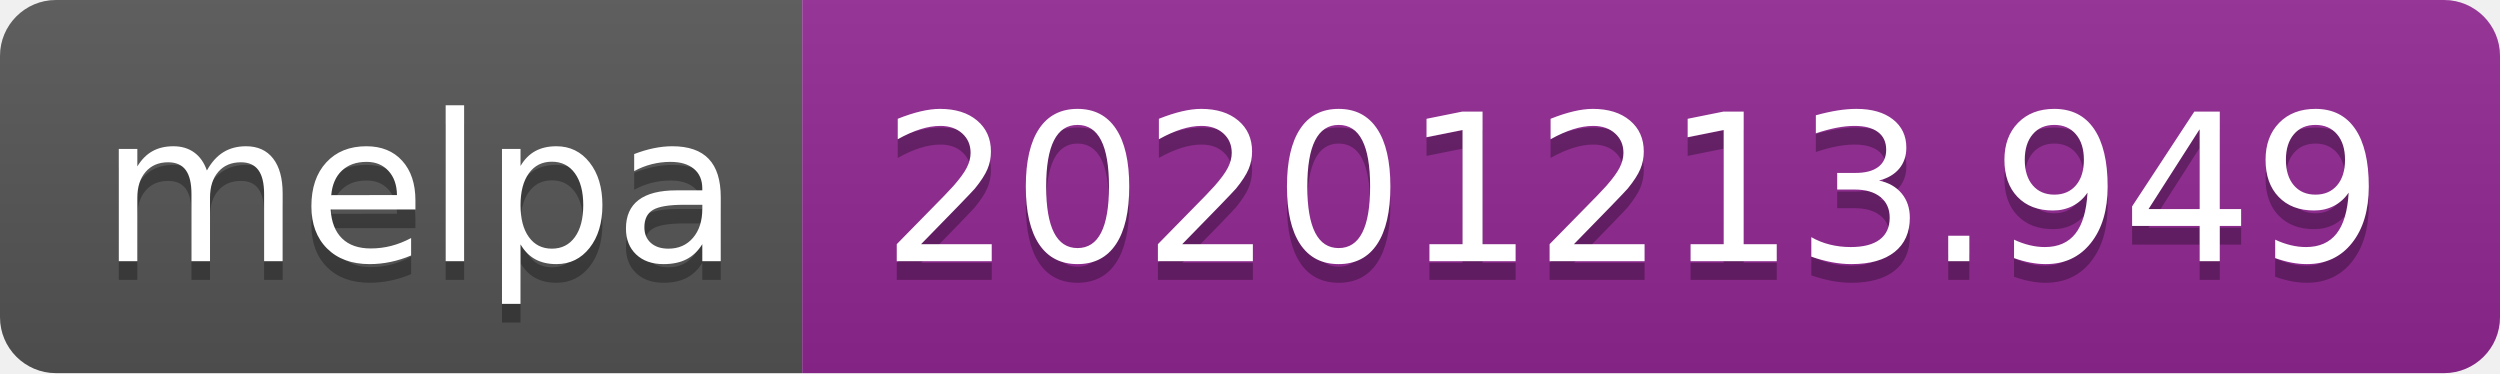
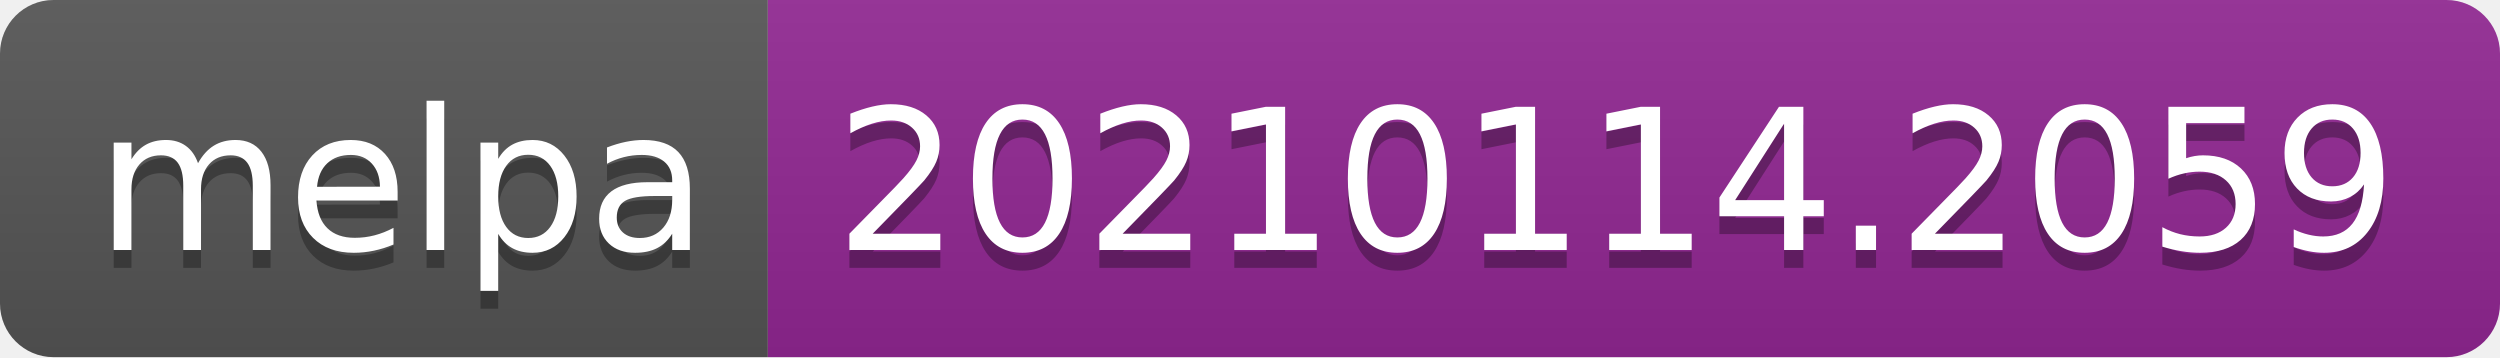
- <svg xmlns="http://www.w3.org/2000/svg" width="134" height="20" role="img" aria-label="melpa: 20201213.949">
+ <svg xmlns="http://www.w3.org/2000/svg" width="140" height="20" role="img" aria-label="melpa: 20210114.2059">
  <linearGradient id="s" x2="0" y2="100%">
    <stop offset="0" stop-color="#bbb" stop-opacity=".1" />
    <stop offset="1" stop-opacity=".1" />
  </linearGradient>
  <clipPath id="r">
-     <rect width="134" height="20" rx="3" fill="#fff" />
+     <rect width="140" height="20" rx="3" fill="#fff" />
  </clipPath>
  <g clip-path="url(#r)">
    <rect width="43" height="20" fill="#555" />
-     <rect x="43" width="91" height="20" fill="#922793" />
-     <rect width="134" height="20" fill="url(#s)" />
+     <rect x="43" width="97" height="20" fill="#922793" />
+     <rect width="140" height="20" fill="url(#s)" />
  </g>
  <g fill="#fff" text-anchor="middle" font-family="Verdana,Geneva,DejaVu Sans,sans-serif" text-rendering="geometricPrecision" font-size="110">
    <text aria-hidden="true" x="225" y="150" fill="#010101" fill-opacity=".3" transform="scale(.1)" textLength="330">melpa</text>
    <text x="225" y="140" transform="scale(.1)" fill="#fff" textLength="330">melpa</text>
-     <text aria-hidden="true" x="875" y="150" fill="#010101" fill-opacity=".3" transform="scale(.1)" textLength="810">20201213.949</text>
-     <text x="875" y="140" transform="scale(.1)" fill="#fff" textLength="810">20201213.949</text>
+     <text aria-hidden="true" x="905" y="150" fill="#010101" fill-opacity=".3" transform="scale(.1)" textLength="870">20210114.2059</text>
+     <text x="905" y="140" transform="scale(.1)" fill="#fff" textLength="870">20210114.2059</text>
  </g>
</svg>
